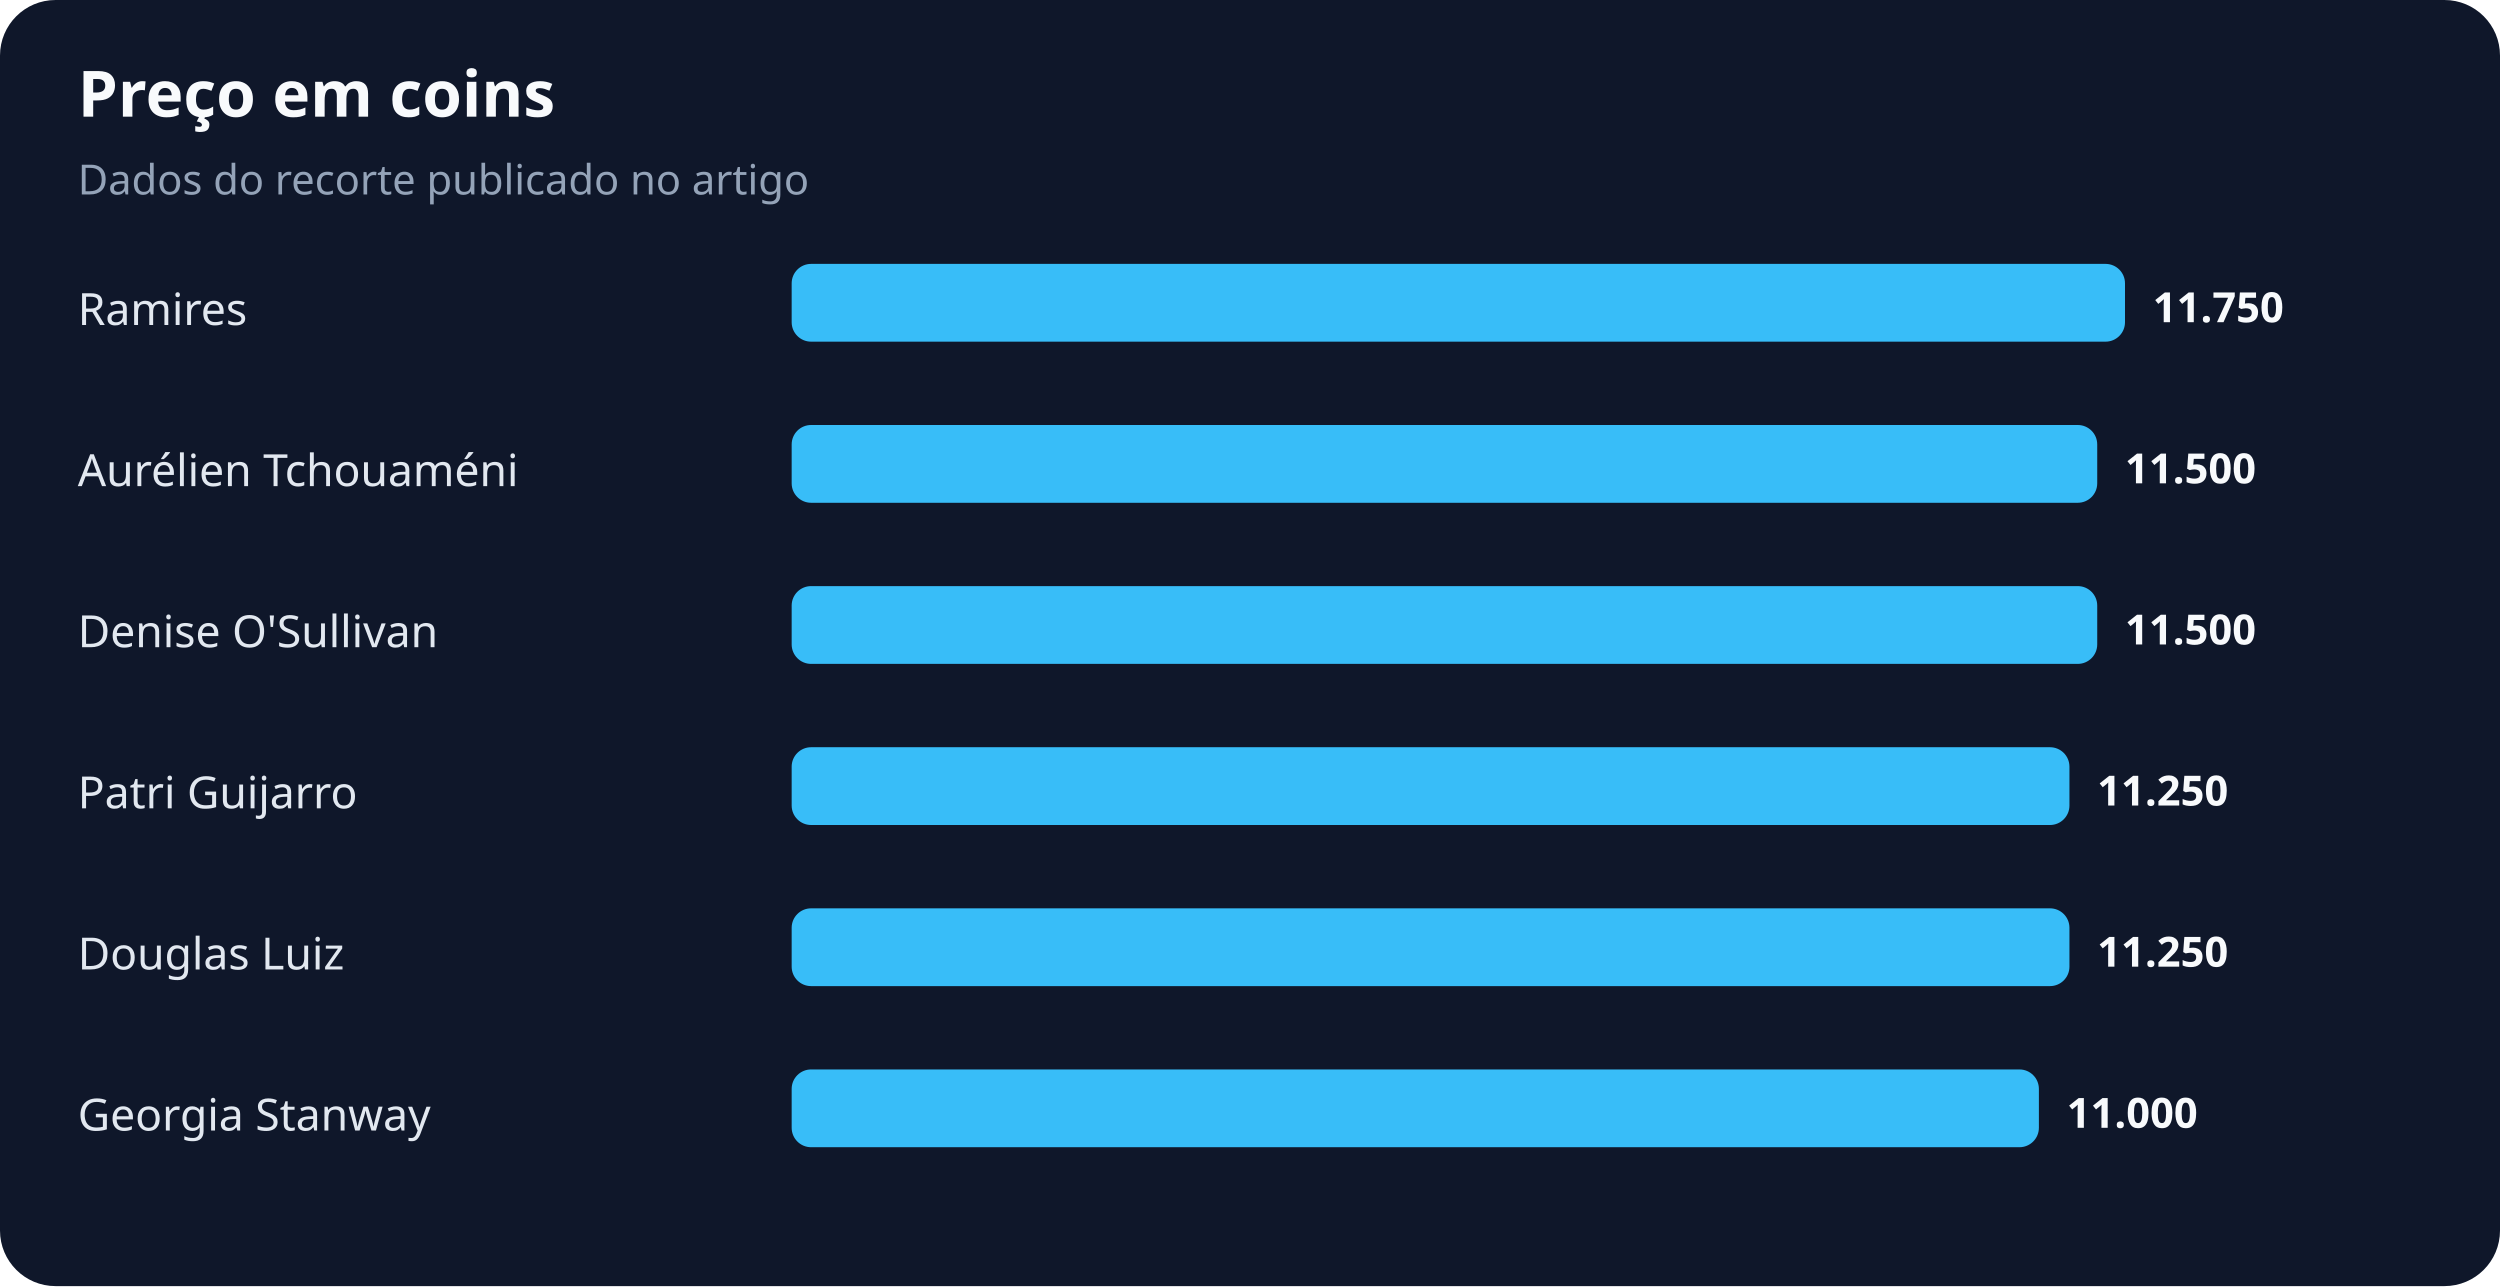
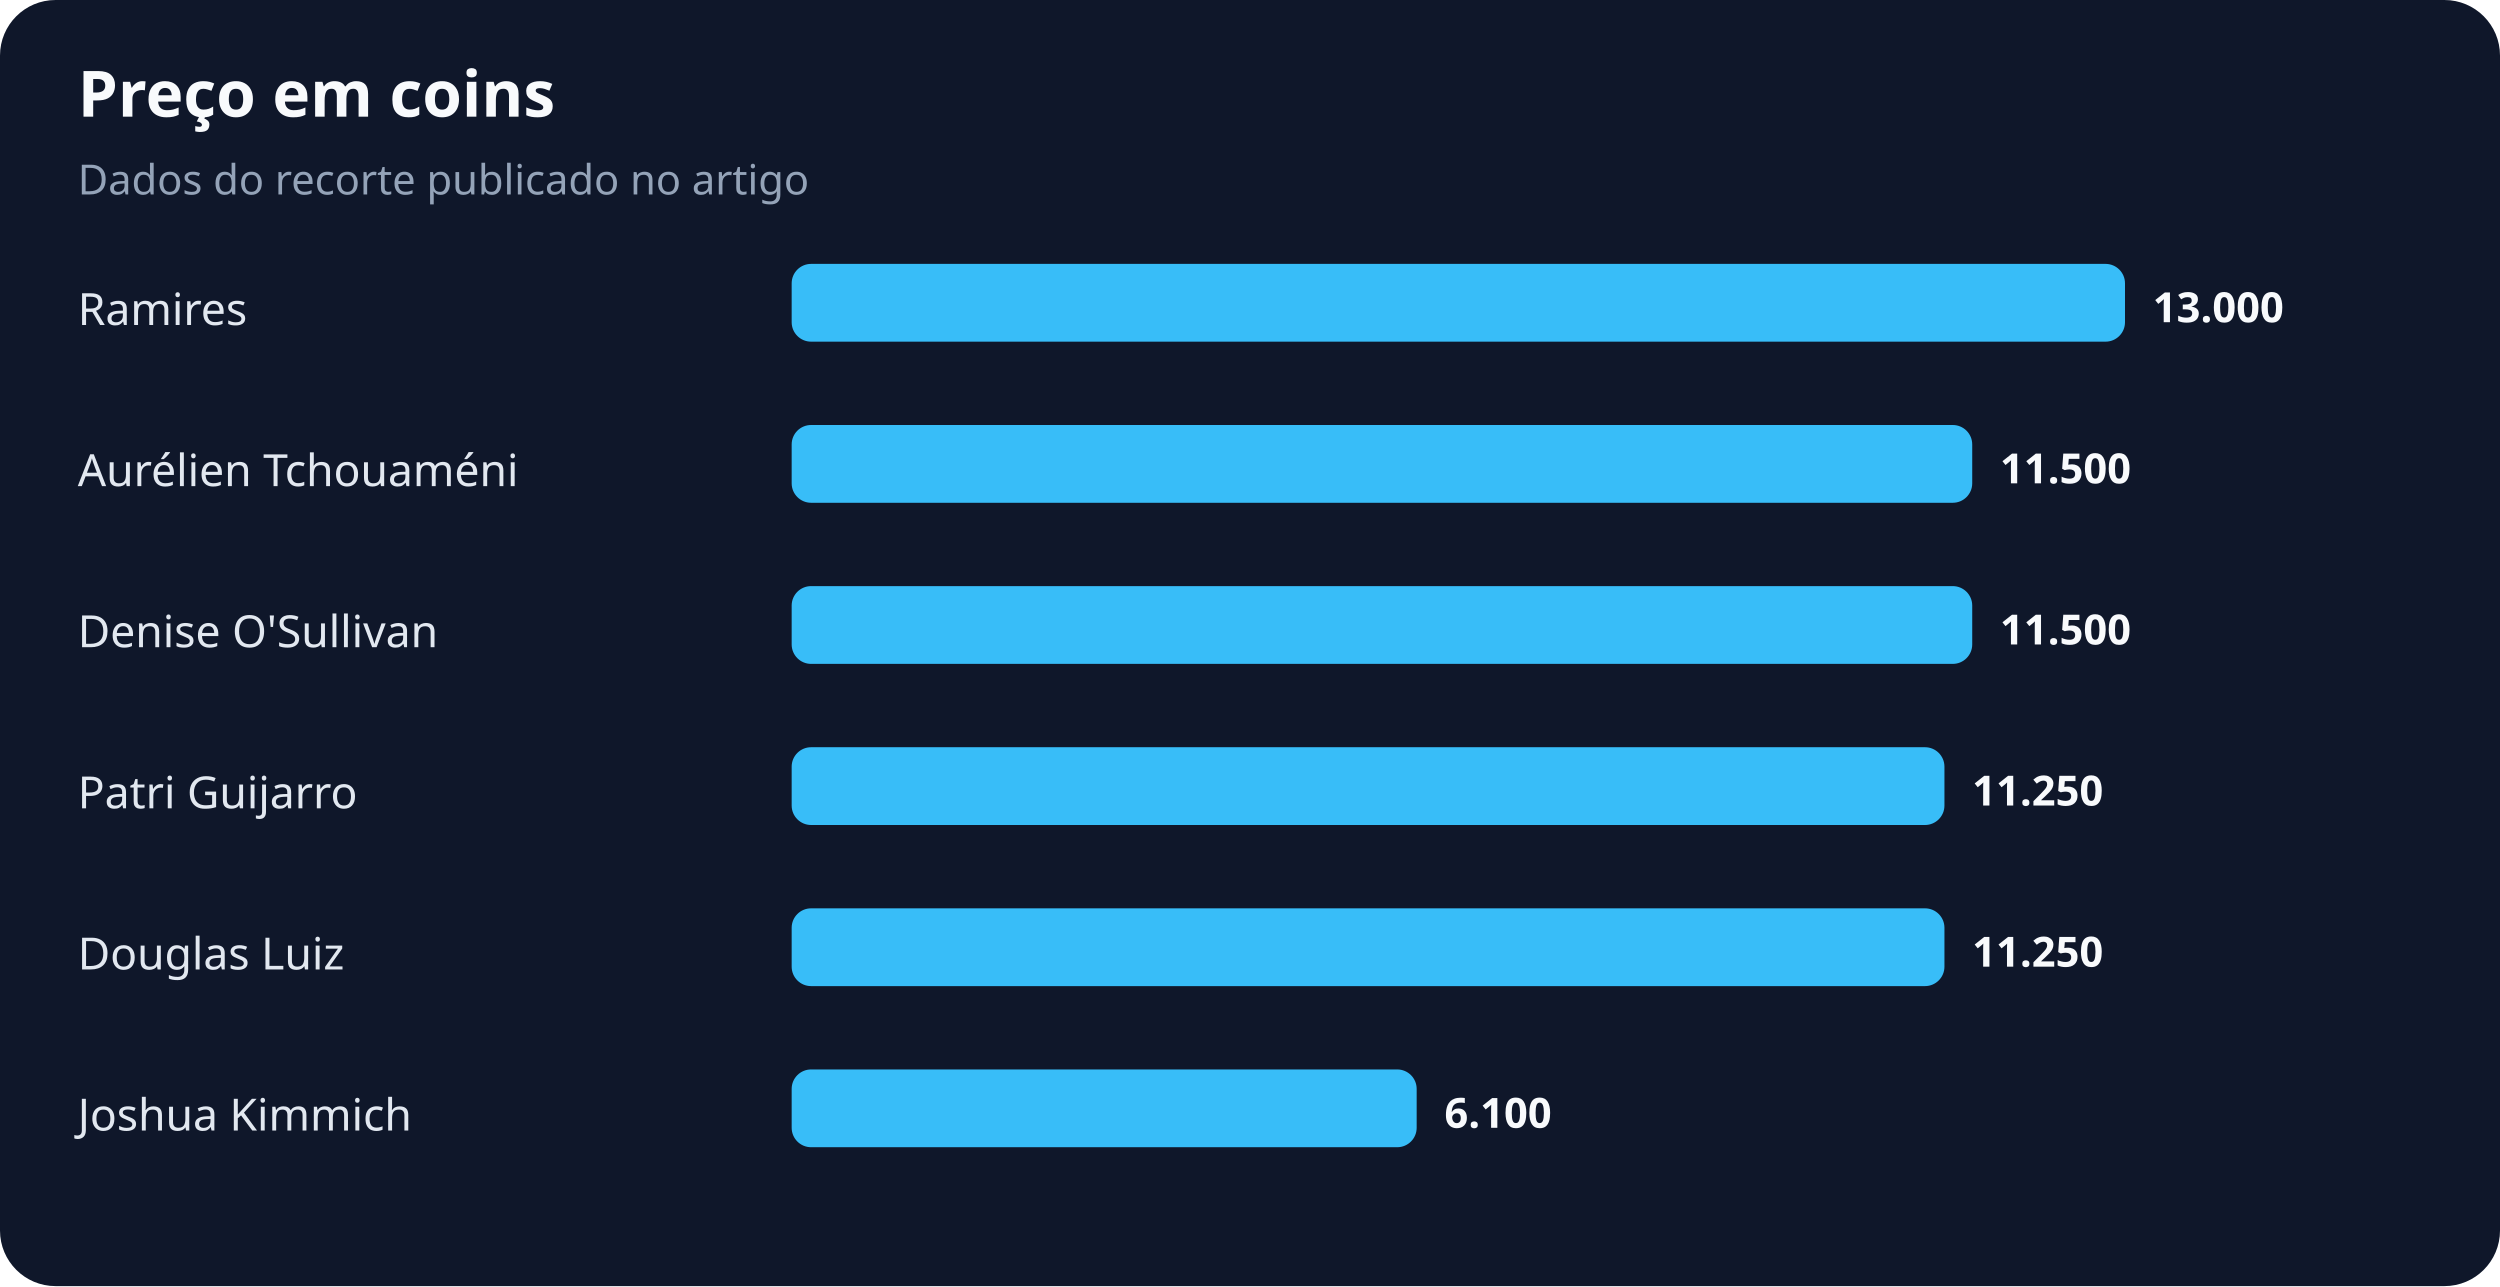
<svg xmlns="http://www.w3.org/2000/svg" width="900" height="463" viewBox="0 0 900 463" role="img" aria-labelledby="title desc">
  <rect width="100%" height="100%" rx="20" fill="#0f172a" />
  <text x="28" y="42" fill="#f8fafc" font-family="system-ui,sans-serif" font-size="23" font-weight="700">Preço em coins</text>
  <text x="28" y="70" fill="#94a3b8" font-family="system-ui,sans-serif" font-size="15">Dados do recorte publicado no artigo</text>
  <text x="28" y="117" fill="#e2e8f0" font-family="system-ui,sans-serif" font-size="16">Ramires</text>
  <rect x="285" y="95" width="480" height="28" rx="7" fill="#38bdf8" />
-   <text x="775" y="116" fill="#f8fafc" font-family="system-ui,sans-serif" font-size="15" font-weight="700">11.750</text>
+   <text x="775" y="116" fill="#f8fafc" font-family="system-ui,sans-serif" font-size="15" font-weight="700">13.000</text>
  <text x="28" y="175" fill="#e2e8f0" font-family="system-ui,sans-serif" font-size="16">Aurélien Tchouaméni</text>
-   <rect x="285" y="153" width="470" height="28" rx="7" fill="#38bdf8" />
-   <text x="765" y="174" fill="#f8fafc" font-family="system-ui,sans-serif" font-size="15" font-weight="700">11.500</text>
+   <rect x="285" y="153" width="425" height="28" rx="7" fill="#38bdf8" />
+   <text x="720" y="174" fill="#f8fafc" font-family="system-ui,sans-serif" font-size="15" font-weight="700">11.500</text>
  <text x="28" y="233" fill="#e2e8f0" font-family="system-ui,sans-serif" font-size="16">Denise O'Sullivan</text>
-   <rect x="285" y="211" width="470" height="28" rx="7" fill="#38bdf8" />
-   <text x="765" y="232" fill="#f8fafc" font-family="system-ui,sans-serif" font-size="15" font-weight="700">11.500</text>
+   <rect x="285" y="211" width="425" height="28" rx="7" fill="#38bdf8" />
+   <text x="720" y="232" fill="#f8fafc" font-family="system-ui,sans-serif" font-size="15" font-weight="700">11.500</text>
  <text x="28" y="291" fill="#e2e8f0" font-family="system-ui,sans-serif" font-size="16">Patri Guijarro</text>
-   <rect x="285" y="269" width="460" height="28" rx="7" fill="#38bdf8" />
-   <text x="755" y="290" fill="#f8fafc" font-family="system-ui,sans-serif" font-size="15" font-weight="700">11.250</text>
+   <rect x="285" y="269" width="415" height="28" rx="7" fill="#38bdf8" />
+   <text x="710" y="290" fill="#f8fafc" font-family="system-ui,sans-serif" font-size="15" font-weight="700">11.250</text>
  <text x="28" y="349" fill="#e2e8f0" font-family="system-ui,sans-serif" font-size="16">Douglas Luiz</text>
-   <rect x="285" y="327" width="460" height="28" rx="7" fill="#38bdf8" />
-   <text x="755" y="348" fill="#f8fafc" font-family="system-ui,sans-serif" font-size="15" font-weight="700">11.250</text>
-   <text x="28" y="407" fill="#e2e8f0" font-family="system-ui,sans-serif" font-size="16">Georgia Stanway</text>
-   <rect x="285" y="385" width="449" height="28" rx="7" fill="#38bdf8" />
-   <text x="744" y="406" fill="#f8fafc" font-family="system-ui,sans-serif" font-size="15" font-weight="700">11.000</text>
+   <rect x="285" y="327" width="415" height="28" rx="7" fill="#38bdf8" />
+   <text x="710" y="348" fill="#f8fafc" font-family="system-ui,sans-serif" font-size="15" font-weight="700">11.250</text>
+   <text x="28" y="407" fill="#e2e8f0" font-family="system-ui,sans-serif" font-size="16">Joshua Kimmich</text>
+   <rect x="285" y="385" width="225" height="28" rx="7" fill="#38bdf8" />
+   <text x="520" y="406" fill="#f8fafc" font-family="system-ui,sans-serif" font-size="15" font-weight="700">6.100</text>
</svg>
